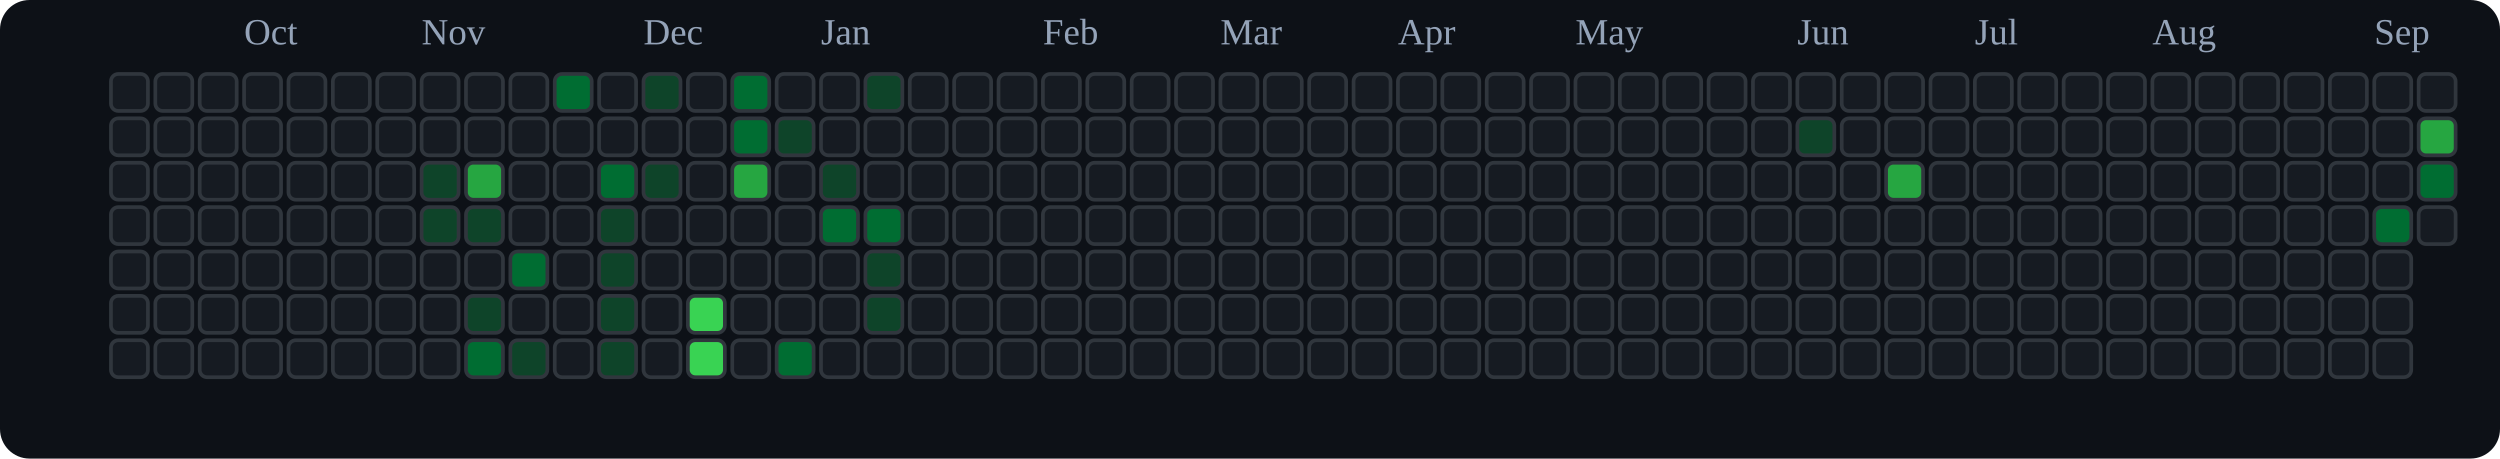
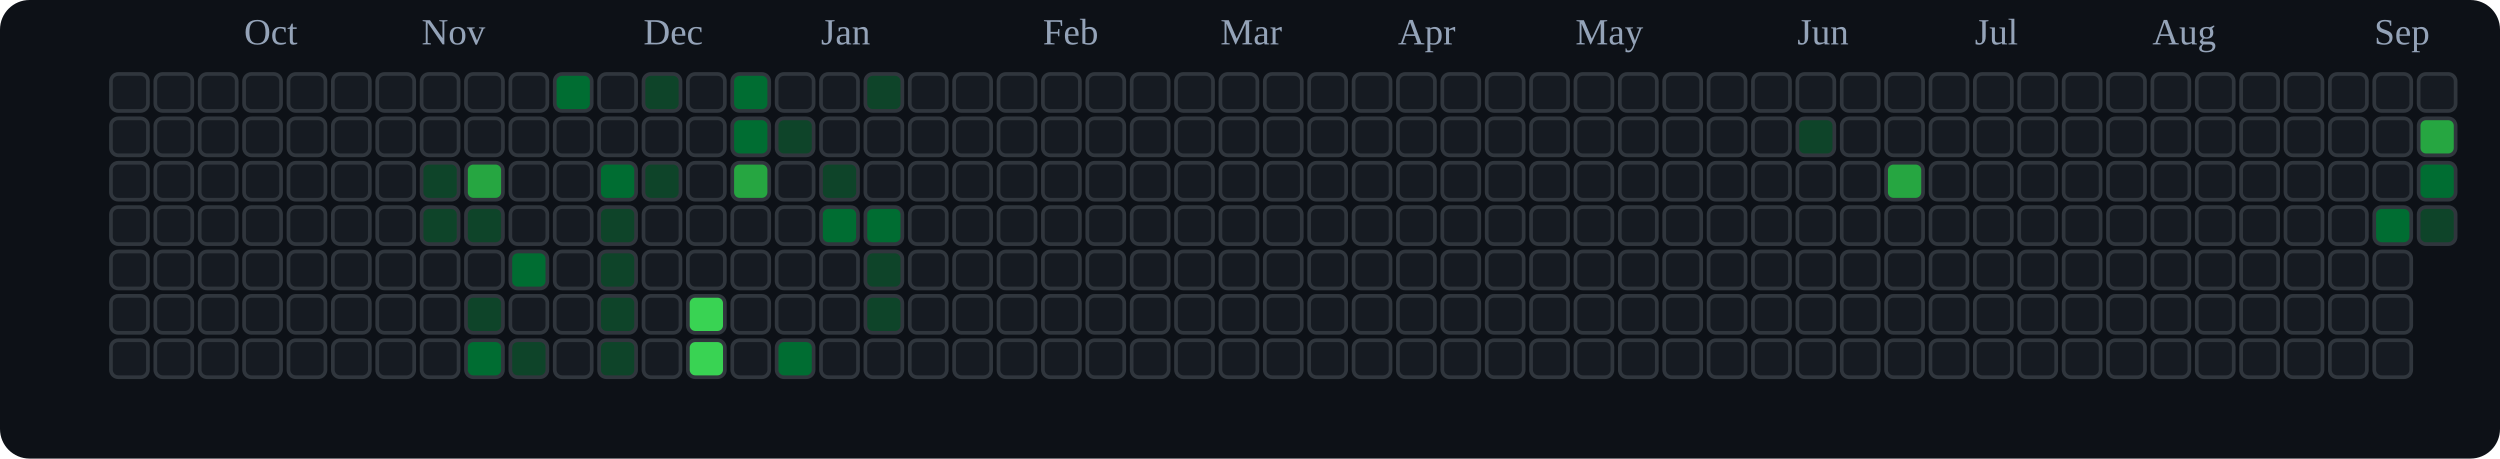
<svg xmlns="http://www.w3.org/2000/svg" viewBox="0 0 676 124" role="img" aria-label="tranhohoangvu Contributions (Dark)">
  <rect x="0" y="0" width="676" height="124" fill="#0d1117" rx="8" ry="8" />
  <text x="66" y="12" font-size="10" fill="#94a3b8">Oct</text>
  <text x="114" y="12" font-size="10" fill="#94a3b8">Nov</text>
  <text x="174" y="12" font-size="10" fill="#94a3b8">Dec</text>
  <text x="222" y="12" font-size="10" fill="#94a3b8">Jan</text>
  <text x="282" y="12" font-size="10" fill="#94a3b8">Feb</text>
  <text x="330" y="12" font-size="10" fill="#94a3b8">Mar</text>
  <text x="378" y="12" font-size="10" fill="#94a3b8">Apr</text>
  <text x="426" y="12" font-size="10" fill="#94a3b8">May</text>
  <text x="486" y="12" font-size="10" fill="#94a3b8">Jun</text>
  <text x="534" y="12" font-size="10" fill="#94a3b8">Jul</text>
  <text x="582" y="12" font-size="10" fill="#94a3b8">Aug</text>
  <text x="642" y="12" font-size="10" fill="#94a3b8">Sep</text>
  <rect x="30" y="20" width="10" height="10" rx="2" ry="2" fill="#161b22" stroke="#30363d" stroke-width="1" />
  <rect x="30" y="32" width="10" height="10" rx="2" ry="2" fill="#161b22" stroke="#30363d" stroke-width="1" />
  <rect x="30" y="44" width="10" height="10" rx="2" ry="2" fill="#161b22" stroke="#30363d" stroke-width="1" />
  <rect x="30" y="56" width="10" height="10" rx="2" ry="2" fill="#161b22" stroke="#30363d" stroke-width="1" />
  <rect x="30" y="68" width="10" height="10" rx="2" ry="2" fill="#161b22" stroke="#30363d" stroke-width="1" />
  <rect x="30" y="80" width="10" height="10" rx="2" ry="2" fill="#161b22" stroke="#30363d" stroke-width="1" />
  <rect x="30" y="92" width="10" height="10" rx="2" ry="2" fill="#161b22" stroke="#30363d" stroke-width="1" />
  <rect x="42" y="20" width="10" height="10" rx="2" ry="2" fill="#161b22" stroke="#30363d" stroke-width="1" />
  <rect x="42" y="32" width="10" height="10" rx="2" ry="2" fill="#161b22" stroke="#30363d" stroke-width="1" />
  <rect x="42" y="44" width="10" height="10" rx="2" ry="2" fill="#161b22" stroke="#30363d" stroke-width="1" />
  <rect x="42" y="56" width="10" height="10" rx="2" ry="2" fill="#161b22" stroke="#30363d" stroke-width="1" />
  <rect x="42" y="68" width="10" height="10" rx="2" ry="2" fill="#161b22" stroke="#30363d" stroke-width="1" />
  <rect x="42" y="80" width="10" height="10" rx="2" ry="2" fill="#161b22" stroke="#30363d" stroke-width="1" />
  <rect x="42" y="92" width="10" height="10" rx="2" ry="2" fill="#161b22" stroke="#30363d" stroke-width="1" />
  <rect x="54" y="20" width="10" height="10" rx="2" ry="2" fill="#161b22" stroke="#30363d" stroke-width="1" />
  <rect x="54" y="32" width="10" height="10" rx="2" ry="2" fill="#161b22" stroke="#30363d" stroke-width="1" />
  <rect x="54" y="44" width="10" height="10" rx="2" ry="2" fill="#161b22" stroke="#30363d" stroke-width="1" />
  <rect x="54" y="56" width="10" height="10" rx="2" ry="2" fill="#161b22" stroke="#30363d" stroke-width="1" />
  <rect x="54" y="68" width="10" height="10" rx="2" ry="2" fill="#161b22" stroke="#30363d" stroke-width="1" />
  <rect x="54" y="80" width="10" height="10" rx="2" ry="2" fill="#161b22" stroke="#30363d" stroke-width="1" />
  <rect x="54" y="92" width="10" height="10" rx="2" ry="2" fill="#161b22" stroke="#30363d" stroke-width="1" />
  <rect x="66" y="20" width="10" height="10" rx="2" ry="2" fill="#161b22" stroke="#30363d" stroke-width="1" />
  <rect x="66" y="32" width="10" height="10" rx="2" ry="2" fill="#161b22" stroke="#30363d" stroke-width="1" />
  <rect x="66" y="44" width="10" height="10" rx="2" ry="2" fill="#161b22" stroke="#30363d" stroke-width="1" />
  <rect x="66" y="56" width="10" height="10" rx="2" ry="2" fill="#161b22" stroke="#30363d" stroke-width="1" />
  <rect x="66" y="68" width="10" height="10" rx="2" ry="2" fill="#161b22" stroke="#30363d" stroke-width="1" />
  <rect x="66" y="80" width="10" height="10" rx="2" ry="2" fill="#161b22" stroke="#30363d" stroke-width="1" />
  <rect x="66" y="92" width="10" height="10" rx="2" ry="2" fill="#161b22" stroke="#30363d" stroke-width="1" />
  <rect x="78" y="20" width="10" height="10" rx="2" ry="2" fill="#161b22" stroke="#30363d" stroke-width="1" />
  <rect x="78" y="32" width="10" height="10" rx="2" ry="2" fill="#161b22" stroke="#30363d" stroke-width="1" />
  <rect x="78" y="44" width="10" height="10" rx="2" ry="2" fill="#161b22" stroke="#30363d" stroke-width="1" />
  <rect x="78" y="56" width="10" height="10" rx="2" ry="2" fill="#161b22" stroke="#30363d" stroke-width="1" />
  <rect x="78" y="68" width="10" height="10" rx="2" ry="2" fill="#161b22" stroke="#30363d" stroke-width="1" />
  <rect x="78" y="80" width="10" height="10" rx="2" ry="2" fill="#161b22" stroke="#30363d" stroke-width="1" />
  <rect x="78" y="92" width="10" height="10" rx="2" ry="2" fill="#161b22" stroke="#30363d" stroke-width="1" />
  <rect x="90" y="20" width="10" height="10" rx="2" ry="2" fill="#161b22" stroke="#30363d" stroke-width="1" />
  <rect x="90" y="32" width="10" height="10" rx="2" ry="2" fill="#161b22" stroke="#30363d" stroke-width="1" />
  <rect x="90" y="44" width="10" height="10" rx="2" ry="2" fill="#161b22" stroke="#30363d" stroke-width="1" />
  <rect x="90" y="56" width="10" height="10" rx="2" ry="2" fill="#161b22" stroke="#30363d" stroke-width="1" />
  <rect x="90" y="68" width="10" height="10" rx="2" ry="2" fill="#161b22" stroke="#30363d" stroke-width="1" />
  <rect x="90" y="80" width="10" height="10" rx="2" ry="2" fill="#161b22" stroke="#30363d" stroke-width="1" />
  <rect x="90" y="92" width="10" height="10" rx="2" ry="2" fill="#161b22" stroke="#30363d" stroke-width="1" />
  <rect x="102" y="20" width="10" height="10" rx="2" ry="2" fill="#161b22" stroke="#30363d" stroke-width="1" />
  <rect x="102" y="32" width="10" height="10" rx="2" ry="2" fill="#161b22" stroke="#30363d" stroke-width="1" />
  <rect x="102" y="44" width="10" height="10" rx="2" ry="2" fill="#161b22" stroke="#30363d" stroke-width="1" />
  <rect x="102" y="56" width="10" height="10" rx="2" ry="2" fill="#161b22" stroke="#30363d" stroke-width="1" />
  <rect x="102" y="68" width="10" height="10" rx="2" ry="2" fill="#161b22" stroke="#30363d" stroke-width="1" />
  <rect x="102" y="80" width="10" height="10" rx="2" ry="2" fill="#161b22" stroke="#30363d" stroke-width="1" />
  <rect x="102" y="92" width="10" height="10" rx="2" ry="2" fill="#161b22" stroke="#30363d" stroke-width="1" />
  <rect x="114" y="20" width="10" height="10" rx="2" ry="2" fill="#161b22" stroke="#30363d" stroke-width="1" />
  <rect x="114" y="32" width="10" height="10" rx="2" ry="2" fill="#161b22" stroke="#30363d" stroke-width="1" />
  <rect x="114" y="44" width="10" height="10" rx="2" ry="2" fill="#0e4429" stroke="#30363d" stroke-width="1" />
  <rect x="114" y="56" width="10" height="10" rx="2" ry="2" fill="#0e4429" stroke="#30363d" stroke-width="1" />
  <rect x="114" y="68" width="10" height="10" rx="2" ry="2" fill="#161b22" stroke="#30363d" stroke-width="1" />
  <rect x="114" y="80" width="10" height="10" rx="2" ry="2" fill="#161b22" stroke="#30363d" stroke-width="1" />
  <rect x="114" y="92" width="10" height="10" rx="2" ry="2" fill="#161b22" stroke="#30363d" stroke-width="1" />
  <rect x="126" y="20" width="10" height="10" rx="2" ry="2" fill="#161b22" stroke="#30363d" stroke-width="1" />
  <rect x="126" y="32" width="10" height="10" rx="2" ry="2" fill="#161b22" stroke="#30363d" stroke-width="1" />
  <rect x="126" y="44" width="10" height="10" rx="2" ry="2" fill="#26a641" stroke="#30363d" stroke-width="1" />
  <rect x="126" y="56" width="10" height="10" rx="2" ry="2" fill="#0e4429" stroke="#30363d" stroke-width="1" />
  <rect x="126" y="68" width="10" height="10" rx="2" ry="2" fill="#161b22" stroke="#30363d" stroke-width="1" />
  <rect x="126" y="80" width="10" height="10" rx="2" ry="2" fill="#0e4429" stroke="#30363d" stroke-width="1" />
  <rect x="126" y="92" width="10" height="10" rx="2" ry="2" fill="#006d32" stroke="#30363d" stroke-width="1" />
  <rect x="138" y="20" width="10" height="10" rx="2" ry="2" fill="#161b22" stroke="#30363d" stroke-width="1" />
  <rect x="138" y="32" width="10" height="10" rx="2" ry="2" fill="#161b22" stroke="#30363d" stroke-width="1" />
  <rect x="138" y="44" width="10" height="10" rx="2" ry="2" fill="#161b22" stroke="#30363d" stroke-width="1" />
  <rect x="138" y="56" width="10" height="10" rx="2" ry="2" fill="#161b22" stroke="#30363d" stroke-width="1" />
  <rect x="138" y="68" width="10" height="10" rx="2" ry="2" fill="#006d32" stroke="#30363d" stroke-width="1" />
  <rect x="138" y="80" width="10" height="10" rx="2" ry="2" fill="#161b22" stroke="#30363d" stroke-width="1" />
  <rect x="138" y="92" width="10" height="10" rx="2" ry="2" fill="#0e4429" stroke="#30363d" stroke-width="1" />
  <rect x="150" y="20" width="10" height="10" rx="2" ry="2" fill="#006d32" stroke="#30363d" stroke-width="1" />
  <rect x="150" y="32" width="10" height="10" rx="2" ry="2" fill="#161b22" stroke="#30363d" stroke-width="1" />
  <rect x="150" y="44" width="10" height="10" rx="2" ry="2" fill="#161b22" stroke="#30363d" stroke-width="1" />
  <rect x="150" y="56" width="10" height="10" rx="2" ry="2" fill="#161b22" stroke="#30363d" stroke-width="1" />
  <rect x="150" y="68" width="10" height="10" rx="2" ry="2" fill="#161b22" stroke="#30363d" stroke-width="1" />
  <rect x="150" y="80" width="10" height="10" rx="2" ry="2" fill="#161b22" stroke="#30363d" stroke-width="1" />
  <rect x="150" y="92" width="10" height="10" rx="2" ry="2" fill="#161b22" stroke="#30363d" stroke-width="1" />
  <rect x="162" y="20" width="10" height="10" rx="2" ry="2" fill="#161b22" stroke="#30363d" stroke-width="1" />
  <rect x="162" y="32" width="10" height="10" rx="2" ry="2" fill="#161b22" stroke="#30363d" stroke-width="1" />
  <rect x="162" y="44" width="10" height="10" rx="2" ry="2" fill="#006d32" stroke="#30363d" stroke-width="1" />
  <rect x="162" y="56" width="10" height="10" rx="2" ry="2" fill="#0e4429" stroke="#30363d" stroke-width="1" />
  <rect x="162" y="68" width="10" height="10" rx="2" ry="2" fill="#0e4429" stroke="#30363d" stroke-width="1" />
  <rect x="162" y="80" width="10" height="10" rx="2" ry="2" fill="#0e4429" stroke="#30363d" stroke-width="1" />
  <rect x="162" y="92" width="10" height="10" rx="2" ry="2" fill="#0e4429" stroke="#30363d" stroke-width="1" />
  <rect x="174" y="20" width="10" height="10" rx="2" ry="2" fill="#0e4429" stroke="#30363d" stroke-width="1" />
  <rect x="174" y="32" width="10" height="10" rx="2" ry="2" fill="#161b22" stroke="#30363d" stroke-width="1" />
  <rect x="174" y="44" width="10" height="10" rx="2" ry="2" fill="#0e4429" stroke="#30363d" stroke-width="1" />
  <rect x="174" y="56" width="10" height="10" rx="2" ry="2" fill="#161b22" stroke="#30363d" stroke-width="1" />
  <rect x="174" y="68" width="10" height="10" rx="2" ry="2" fill="#161b22" stroke="#30363d" stroke-width="1" />
  <rect x="174" y="80" width="10" height="10" rx="2" ry="2" fill="#161b22" stroke="#30363d" stroke-width="1" />
  <rect x="174" y="92" width="10" height="10" rx="2" ry="2" fill="#161b22" stroke="#30363d" stroke-width="1" />
  <rect x="186" y="20" width="10" height="10" rx="2" ry="2" fill="#161b22" stroke="#30363d" stroke-width="1" />
  <rect x="186" y="32" width="10" height="10" rx="2" ry="2" fill="#161b22" stroke="#30363d" stroke-width="1" />
  <rect x="186" y="44" width="10" height="10" rx="2" ry="2" fill="#161b22" stroke="#30363d" stroke-width="1" />
  <rect x="186" y="56" width="10" height="10" rx="2" ry="2" fill="#161b22" stroke="#30363d" stroke-width="1" />
  <rect x="186" y="68" width="10" height="10" rx="2" ry="2" fill="#161b22" stroke="#30363d" stroke-width="1" />
  <rect x="186" y="80" width="10" height="10" rx="2" ry="2" fill="#39d353" stroke="#30363d" stroke-width="1" />
  <rect x="186" y="92" width="10" height="10" rx="2" ry="2" fill="#39d353" stroke="#30363d" stroke-width="1" />
  <rect x="198" y="20" width="10" height="10" rx="2" ry="2" fill="#006d32" stroke="#30363d" stroke-width="1" />
  <rect x="198" y="32" width="10" height="10" rx="2" ry="2" fill="#006d32" stroke="#30363d" stroke-width="1" />
  <rect x="198" y="44" width="10" height="10" rx="2" ry="2" fill="#26a641" stroke="#30363d" stroke-width="1" />
  <rect x="198" y="56" width="10" height="10" rx="2" ry="2" fill="#161b22" stroke="#30363d" stroke-width="1" />
  <rect x="198" y="68" width="10" height="10" rx="2" ry="2" fill="#161b22" stroke="#30363d" stroke-width="1" />
  <rect x="198" y="80" width="10" height="10" rx="2" ry="2" fill="#161b22" stroke="#30363d" stroke-width="1" />
  <rect x="198" y="92" width="10" height="10" rx="2" ry="2" fill="#161b22" stroke="#30363d" stroke-width="1" />
  <rect x="210" y="20" width="10" height="10" rx="2" ry="2" fill="#161b22" stroke="#30363d" stroke-width="1" />
  <rect x="210" y="32" width="10" height="10" rx="2" ry="2" fill="#0e4429" stroke="#30363d" stroke-width="1" />
  <rect x="210" y="44" width="10" height="10" rx="2" ry="2" fill="#161b22" stroke="#30363d" stroke-width="1" />
  <rect x="210" y="56" width="10" height="10" rx="2" ry="2" fill="#161b22" stroke="#30363d" stroke-width="1" />
  <rect x="210" y="68" width="10" height="10" rx="2" ry="2" fill="#161b22" stroke="#30363d" stroke-width="1" />
  <rect x="210" y="80" width="10" height="10" rx="2" ry="2" fill="#161b22" stroke="#30363d" stroke-width="1" />
  <rect x="210" y="92" width="10" height="10" rx="2" ry="2" fill="#006d32" stroke="#30363d" stroke-width="1" />
  <rect x="222" y="20" width="10" height="10" rx="2" ry="2" fill="#161b22" stroke="#30363d" stroke-width="1" />
  <rect x="222" y="32" width="10" height="10" rx="2" ry="2" fill="#161b22" stroke="#30363d" stroke-width="1" />
  <rect x="222" y="44" width="10" height="10" rx="2" ry="2" fill="#0e4429" stroke="#30363d" stroke-width="1" />
  <rect x="222" y="56" width="10" height="10" rx="2" ry="2" fill="#006d32" stroke="#30363d" stroke-width="1" />
  <rect x="222" y="68" width="10" height="10" rx="2" ry="2" fill="#161b22" stroke="#30363d" stroke-width="1" />
  <rect x="222" y="80" width="10" height="10" rx="2" ry="2" fill="#161b22" stroke="#30363d" stroke-width="1" />
  <rect x="222" y="92" width="10" height="10" rx="2" ry="2" fill="#161b22" stroke="#30363d" stroke-width="1" />
  <rect x="234" y="20" width="10" height="10" rx="2" ry="2" fill="#0e4429" stroke="#30363d" stroke-width="1" />
  <rect x="234" y="32" width="10" height="10" rx="2" ry="2" fill="#161b22" stroke="#30363d" stroke-width="1" />
  <rect x="234" y="44" width="10" height="10" rx="2" ry="2" fill="#161b22" stroke="#30363d" stroke-width="1" />
  <rect x="234" y="56" width="10" height="10" rx="2" ry="2" fill="#006d32" stroke="#30363d" stroke-width="1" />
  <rect x="234" y="68" width="10" height="10" rx="2" ry="2" fill="#0e4429" stroke="#30363d" stroke-width="1" />
  <rect x="234" y="80" width="10" height="10" rx="2" ry="2" fill="#0e4429" stroke="#30363d" stroke-width="1" />
  <rect x="234" y="92" width="10" height="10" rx="2" ry="2" fill="#161b22" stroke="#30363d" stroke-width="1" />
  <rect x="246" y="20" width="10" height="10" rx="2" ry="2" fill="#161b22" stroke="#30363d" stroke-width="1" />
  <rect x="246" y="32" width="10" height="10" rx="2" ry="2" fill="#161b22" stroke="#30363d" stroke-width="1" />
  <rect x="246" y="44" width="10" height="10" rx="2" ry="2" fill="#161b22" stroke="#30363d" stroke-width="1" />
  <rect x="246" y="56" width="10" height="10" rx="2" ry="2" fill="#161b22" stroke="#30363d" stroke-width="1" />
  <rect x="246" y="68" width="10" height="10" rx="2" ry="2" fill="#161b22" stroke="#30363d" stroke-width="1" />
  <rect x="246" y="80" width="10" height="10" rx="2" ry="2" fill="#161b22" stroke="#30363d" stroke-width="1" />
  <rect x="246" y="92" width="10" height="10" rx="2" ry="2" fill="#161b22" stroke="#30363d" stroke-width="1" />
  <rect x="258" y="20" width="10" height="10" rx="2" ry="2" fill="#161b22" stroke="#30363d" stroke-width="1" />
  <rect x="258" y="32" width="10" height="10" rx="2" ry="2" fill="#161b22" stroke="#30363d" stroke-width="1" />
  <rect x="258" y="44" width="10" height="10" rx="2" ry="2" fill="#161b22" stroke="#30363d" stroke-width="1" />
  <rect x="258" y="56" width="10" height="10" rx="2" ry="2" fill="#161b22" stroke="#30363d" stroke-width="1" />
  <rect x="258" y="68" width="10" height="10" rx="2" ry="2" fill="#161b22" stroke="#30363d" stroke-width="1" />
  <rect x="258" y="80" width="10" height="10" rx="2" ry="2" fill="#161b22" stroke="#30363d" stroke-width="1" />
  <rect x="258" y="92" width="10" height="10" rx="2" ry="2" fill="#161b22" stroke="#30363d" stroke-width="1" />
  <rect x="270" y="20" width="10" height="10" rx="2" ry="2" fill="#161b22" stroke="#30363d" stroke-width="1" />
  <rect x="270" y="32" width="10" height="10" rx="2" ry="2" fill="#161b22" stroke="#30363d" stroke-width="1" />
  <rect x="270" y="44" width="10" height="10" rx="2" ry="2" fill="#161b22" stroke="#30363d" stroke-width="1" />
  <rect x="270" y="56" width="10" height="10" rx="2" ry="2" fill="#161b22" stroke="#30363d" stroke-width="1" />
  <rect x="270" y="68" width="10" height="10" rx="2" ry="2" fill="#161b22" stroke="#30363d" stroke-width="1" />
  <rect x="270" y="80" width="10" height="10" rx="2" ry="2" fill="#161b22" stroke="#30363d" stroke-width="1" />
  <rect x="270" y="92" width="10" height="10" rx="2" ry="2" fill="#161b22" stroke="#30363d" stroke-width="1" />
  <rect x="282" y="20" width="10" height="10" rx="2" ry="2" fill="#161b22" stroke="#30363d" stroke-width="1" />
  <rect x="282" y="32" width="10" height="10" rx="2" ry="2" fill="#161b22" stroke="#30363d" stroke-width="1" />
  <rect x="282" y="44" width="10" height="10" rx="2" ry="2" fill="#161b22" stroke="#30363d" stroke-width="1" />
  <rect x="282" y="56" width="10" height="10" rx="2" ry="2" fill="#161b22" stroke="#30363d" stroke-width="1" />
  <rect x="282" y="68" width="10" height="10" rx="2" ry="2" fill="#161b22" stroke="#30363d" stroke-width="1" />
  <rect x="282" y="80" width="10" height="10" rx="2" ry="2" fill="#161b22" stroke="#30363d" stroke-width="1" />
  <rect x="282" y="92" width="10" height="10" rx="2" ry="2" fill="#161b22" stroke="#30363d" stroke-width="1" />
  <rect x="294" y="20" width="10" height="10" rx="2" ry="2" fill="#161b22" stroke="#30363d" stroke-width="1" />
  <rect x="294" y="32" width="10" height="10" rx="2" ry="2" fill="#161b22" stroke="#30363d" stroke-width="1" />
  <rect x="294" y="44" width="10" height="10" rx="2" ry="2" fill="#161b22" stroke="#30363d" stroke-width="1" />
  <rect x="294" y="56" width="10" height="10" rx="2" ry="2" fill="#161b22" stroke="#30363d" stroke-width="1" />
  <rect x="294" y="68" width="10" height="10" rx="2" ry="2" fill="#161b22" stroke="#30363d" stroke-width="1" />
  <rect x="294" y="80" width="10" height="10" rx="2" ry="2" fill="#161b22" stroke="#30363d" stroke-width="1" />
  <rect x="294" y="92" width="10" height="10" rx="2" ry="2" fill="#161b22" stroke="#30363d" stroke-width="1" />
  <rect x="306" y="20" width="10" height="10" rx="2" ry="2" fill="#161b22" stroke="#30363d" stroke-width="1" />
  <rect x="306" y="32" width="10" height="10" rx="2" ry="2" fill="#161b22" stroke="#30363d" stroke-width="1" />
  <rect x="306" y="44" width="10" height="10" rx="2" ry="2" fill="#161b22" stroke="#30363d" stroke-width="1" />
  <rect x="306" y="56" width="10" height="10" rx="2" ry="2" fill="#161b22" stroke="#30363d" stroke-width="1" />
  <rect x="306" y="68" width="10" height="10" rx="2" ry="2" fill="#161b22" stroke="#30363d" stroke-width="1" />
  <rect x="306" y="80" width="10" height="10" rx="2" ry="2" fill="#161b22" stroke="#30363d" stroke-width="1" />
  <rect x="306" y="92" width="10" height="10" rx="2" ry="2" fill="#161b22" stroke="#30363d" stroke-width="1" />
  <rect x="318" y="20" width="10" height="10" rx="2" ry="2" fill="#161b22" stroke="#30363d" stroke-width="1" />
  <rect x="318" y="32" width="10" height="10" rx="2" ry="2" fill="#161b22" stroke="#30363d" stroke-width="1" />
  <rect x="318" y="44" width="10" height="10" rx="2" ry="2" fill="#161b22" stroke="#30363d" stroke-width="1" />
  <rect x="318" y="56" width="10" height="10" rx="2" ry="2" fill="#161b22" stroke="#30363d" stroke-width="1" />
  <rect x="318" y="68" width="10" height="10" rx="2" ry="2" fill="#161b22" stroke="#30363d" stroke-width="1" />
  <rect x="318" y="80" width="10" height="10" rx="2" ry="2" fill="#161b22" stroke="#30363d" stroke-width="1" />
  <rect x="318" y="92" width="10" height="10" rx="2" ry="2" fill="#161b22" stroke="#30363d" stroke-width="1" />
  <rect x="330" y="20" width="10" height="10" rx="2" ry="2" fill="#161b22" stroke="#30363d" stroke-width="1" />
  <rect x="330" y="32" width="10" height="10" rx="2" ry="2" fill="#161b22" stroke="#30363d" stroke-width="1" />
  <rect x="330" y="44" width="10" height="10" rx="2" ry="2" fill="#161b22" stroke="#30363d" stroke-width="1" />
  <rect x="330" y="56" width="10" height="10" rx="2" ry="2" fill="#161b22" stroke="#30363d" stroke-width="1" />
  <rect x="330" y="68" width="10" height="10" rx="2" ry="2" fill="#161b22" stroke="#30363d" stroke-width="1" />
  <rect x="330" y="80" width="10" height="10" rx="2" ry="2" fill="#161b22" stroke="#30363d" stroke-width="1" />
  <rect x="330" y="92" width="10" height="10" rx="2" ry="2" fill="#161b22" stroke="#30363d" stroke-width="1" />
  <rect x="342" y="20" width="10" height="10" rx="2" ry="2" fill="#161b22" stroke="#30363d" stroke-width="1" />
  <rect x="342" y="32" width="10" height="10" rx="2" ry="2" fill="#161b22" stroke="#30363d" stroke-width="1" />
  <rect x="342" y="44" width="10" height="10" rx="2" ry="2" fill="#161b22" stroke="#30363d" stroke-width="1" />
  <rect x="342" y="56" width="10" height="10" rx="2" ry="2" fill="#161b22" stroke="#30363d" stroke-width="1" />
  <rect x="342" y="68" width="10" height="10" rx="2" ry="2" fill="#161b22" stroke="#30363d" stroke-width="1" />
  <rect x="342" y="80" width="10" height="10" rx="2" ry="2" fill="#161b22" stroke="#30363d" stroke-width="1" />
  <rect x="342" y="92" width="10" height="10" rx="2" ry="2" fill="#161b22" stroke="#30363d" stroke-width="1" />
  <rect x="354" y="20" width="10" height="10" rx="2" ry="2" fill="#161b22" stroke="#30363d" stroke-width="1" />
  <rect x="354" y="32" width="10" height="10" rx="2" ry="2" fill="#161b22" stroke="#30363d" stroke-width="1" />
  <rect x="354" y="44" width="10" height="10" rx="2" ry="2" fill="#161b22" stroke="#30363d" stroke-width="1" />
  <rect x="354" y="56" width="10" height="10" rx="2" ry="2" fill="#161b22" stroke="#30363d" stroke-width="1" />
  <rect x="354" y="68" width="10" height="10" rx="2" ry="2" fill="#161b22" stroke="#30363d" stroke-width="1" />
  <rect x="354" y="80" width="10" height="10" rx="2" ry="2" fill="#161b22" stroke="#30363d" stroke-width="1" />
  <rect x="354" y="92" width="10" height="10" rx="2" ry="2" fill="#161b22" stroke="#30363d" stroke-width="1" />
  <rect x="366" y="20" width="10" height="10" rx="2" ry="2" fill="#161b22" stroke="#30363d" stroke-width="1" />
  <rect x="366" y="32" width="10" height="10" rx="2" ry="2" fill="#161b22" stroke="#30363d" stroke-width="1" />
  <rect x="366" y="44" width="10" height="10" rx="2" ry="2" fill="#161b22" stroke="#30363d" stroke-width="1" />
  <rect x="366" y="56" width="10" height="10" rx="2" ry="2" fill="#161b22" stroke="#30363d" stroke-width="1" />
  <rect x="366" y="68" width="10" height="10" rx="2" ry="2" fill="#161b22" stroke="#30363d" stroke-width="1" />
  <rect x="366" y="80" width="10" height="10" rx="2" ry="2" fill="#161b22" stroke="#30363d" stroke-width="1" />
  <rect x="366" y="92" width="10" height="10" rx="2" ry="2" fill="#161b22" stroke="#30363d" stroke-width="1" />
  <rect x="378" y="20" width="10" height="10" rx="2" ry="2" fill="#161b22" stroke="#30363d" stroke-width="1" />
  <rect x="378" y="32" width="10" height="10" rx="2" ry="2" fill="#161b22" stroke="#30363d" stroke-width="1" />
  <rect x="378" y="44" width="10" height="10" rx="2" ry="2" fill="#161b22" stroke="#30363d" stroke-width="1" />
  <rect x="378" y="56" width="10" height="10" rx="2" ry="2" fill="#161b22" stroke="#30363d" stroke-width="1" />
  <rect x="378" y="68" width="10" height="10" rx="2" ry="2" fill="#161b22" stroke="#30363d" stroke-width="1" />
  <rect x="378" y="80" width="10" height="10" rx="2" ry="2" fill="#161b22" stroke="#30363d" stroke-width="1" />
  <rect x="378" y="92" width="10" height="10" rx="2" ry="2" fill="#161b22" stroke="#30363d" stroke-width="1" />
  <rect x="390" y="20" width="10" height="10" rx="2" ry="2" fill="#161b22" stroke="#30363d" stroke-width="1" />
  <rect x="390" y="32" width="10" height="10" rx="2" ry="2" fill="#161b22" stroke="#30363d" stroke-width="1" />
  <rect x="390" y="44" width="10" height="10" rx="2" ry="2" fill="#161b22" stroke="#30363d" stroke-width="1" />
  <rect x="390" y="56" width="10" height="10" rx="2" ry="2" fill="#161b22" stroke="#30363d" stroke-width="1" />
  <rect x="390" y="68" width="10" height="10" rx="2" ry="2" fill="#161b22" stroke="#30363d" stroke-width="1" />
  <rect x="390" y="80" width="10" height="10" rx="2" ry="2" fill="#161b22" stroke="#30363d" stroke-width="1" />
  <rect x="390" y="92" width="10" height="10" rx="2" ry="2" fill="#161b22" stroke="#30363d" stroke-width="1" />
  <rect x="402" y="20" width="10" height="10" rx="2" ry="2" fill="#161b22" stroke="#30363d" stroke-width="1" />
  <rect x="402" y="32" width="10" height="10" rx="2" ry="2" fill="#161b22" stroke="#30363d" stroke-width="1" />
  <rect x="402" y="44" width="10" height="10" rx="2" ry="2" fill="#161b22" stroke="#30363d" stroke-width="1" />
  <rect x="402" y="56" width="10" height="10" rx="2" ry="2" fill="#161b22" stroke="#30363d" stroke-width="1" />
  <rect x="402" y="68" width="10" height="10" rx="2" ry="2" fill="#161b22" stroke="#30363d" stroke-width="1" />
  <rect x="402" y="80" width="10" height="10" rx="2" ry="2" fill="#161b22" stroke="#30363d" stroke-width="1" />
  <rect x="402" y="92" width="10" height="10" rx="2" ry="2" fill="#161b22" stroke="#30363d" stroke-width="1" />
  <rect x="414" y="20" width="10" height="10" rx="2" ry="2" fill="#161b22" stroke="#30363d" stroke-width="1" />
  <rect x="414" y="32" width="10" height="10" rx="2" ry="2" fill="#161b22" stroke="#30363d" stroke-width="1" />
  <rect x="414" y="44" width="10" height="10" rx="2" ry="2" fill="#161b22" stroke="#30363d" stroke-width="1" />
  <rect x="414" y="56" width="10" height="10" rx="2" ry="2" fill="#161b22" stroke="#30363d" stroke-width="1" />
  <rect x="414" y="68" width="10" height="10" rx="2" ry="2" fill="#161b22" stroke="#30363d" stroke-width="1" />
  <rect x="414" y="80" width="10" height="10" rx="2" ry="2" fill="#161b22" stroke="#30363d" stroke-width="1" />
  <rect x="414" y="92" width="10" height="10" rx="2" ry="2" fill="#161b22" stroke="#30363d" stroke-width="1" />
  <rect x="426" y="20" width="10" height="10" rx="2" ry="2" fill="#161b22" stroke="#30363d" stroke-width="1" />
  <rect x="426" y="32" width="10" height="10" rx="2" ry="2" fill="#161b22" stroke="#30363d" stroke-width="1" />
  <rect x="426" y="44" width="10" height="10" rx="2" ry="2" fill="#161b22" stroke="#30363d" stroke-width="1" />
  <rect x="426" y="56" width="10" height="10" rx="2" ry="2" fill="#161b22" stroke="#30363d" stroke-width="1" />
  <rect x="426" y="68" width="10" height="10" rx="2" ry="2" fill="#161b22" stroke="#30363d" stroke-width="1" />
  <rect x="426" y="80" width="10" height="10" rx="2" ry="2" fill="#161b22" stroke="#30363d" stroke-width="1" />
  <rect x="426" y="92" width="10" height="10" rx="2" ry="2" fill="#161b22" stroke="#30363d" stroke-width="1" />
  <rect x="438" y="20" width="10" height="10" rx="2" ry="2" fill="#161b22" stroke="#30363d" stroke-width="1" />
  <rect x="438" y="32" width="10" height="10" rx="2" ry="2" fill="#161b22" stroke="#30363d" stroke-width="1" />
  <rect x="438" y="44" width="10" height="10" rx="2" ry="2" fill="#161b22" stroke="#30363d" stroke-width="1" />
  <rect x="438" y="56" width="10" height="10" rx="2" ry="2" fill="#161b22" stroke="#30363d" stroke-width="1" />
  <rect x="438" y="68" width="10" height="10" rx="2" ry="2" fill="#161b22" stroke="#30363d" stroke-width="1" />
  <rect x="438" y="80" width="10" height="10" rx="2" ry="2" fill="#161b22" stroke="#30363d" stroke-width="1" />
  <rect x="438" y="92" width="10" height="10" rx="2" ry="2" fill="#161b22" stroke="#30363d" stroke-width="1" />
  <rect x="450" y="20" width="10" height="10" rx="2" ry="2" fill="#161b22" stroke="#30363d" stroke-width="1" />
  <rect x="450" y="32" width="10" height="10" rx="2" ry="2" fill="#161b22" stroke="#30363d" stroke-width="1" />
  <rect x="450" y="44" width="10" height="10" rx="2" ry="2" fill="#161b22" stroke="#30363d" stroke-width="1" />
  <rect x="450" y="56" width="10" height="10" rx="2" ry="2" fill="#161b22" stroke="#30363d" stroke-width="1" />
  <rect x="450" y="68" width="10" height="10" rx="2" ry="2" fill="#161b22" stroke="#30363d" stroke-width="1" />
  <rect x="450" y="80" width="10" height="10" rx="2" ry="2" fill="#161b22" stroke="#30363d" stroke-width="1" />
  <rect x="450" y="92" width="10" height="10" rx="2" ry="2" fill="#161b22" stroke="#30363d" stroke-width="1" />
  <rect x="462" y="20" width="10" height="10" rx="2" ry="2" fill="#161b22" stroke="#30363d" stroke-width="1" />
  <rect x="462" y="32" width="10" height="10" rx="2" ry="2" fill="#161b22" stroke="#30363d" stroke-width="1" />
  <rect x="462" y="44" width="10" height="10" rx="2" ry="2" fill="#161b22" stroke="#30363d" stroke-width="1" />
  <rect x="462" y="56" width="10" height="10" rx="2" ry="2" fill="#161b22" stroke="#30363d" stroke-width="1" />
  <rect x="462" y="68" width="10" height="10" rx="2" ry="2" fill="#161b22" stroke="#30363d" stroke-width="1" />
  <rect x="462" y="80" width="10" height="10" rx="2" ry="2" fill="#161b22" stroke="#30363d" stroke-width="1" />
  <rect x="462" y="92" width="10" height="10" rx="2" ry="2" fill="#161b22" stroke="#30363d" stroke-width="1" />
  <rect x="474" y="20" width="10" height="10" rx="2" ry="2" fill="#161b22" stroke="#30363d" stroke-width="1" />
  <rect x="474" y="32" width="10" height="10" rx="2" ry="2" fill="#161b22" stroke="#30363d" stroke-width="1" />
  <rect x="474" y="44" width="10" height="10" rx="2" ry="2" fill="#161b22" stroke="#30363d" stroke-width="1" />
  <rect x="474" y="56" width="10" height="10" rx="2" ry="2" fill="#161b22" stroke="#30363d" stroke-width="1" />
  <rect x="474" y="68" width="10" height="10" rx="2" ry="2" fill="#161b22" stroke="#30363d" stroke-width="1" />
  <rect x="474" y="80" width="10" height="10" rx="2" ry="2" fill="#161b22" stroke="#30363d" stroke-width="1" />
  <rect x="474" y="92" width="10" height="10" rx="2" ry="2" fill="#161b22" stroke="#30363d" stroke-width="1" />
  <rect x="486" y="20" width="10" height="10" rx="2" ry="2" fill="#161b22" stroke="#30363d" stroke-width="1" />
  <rect x="486" y="32" width="10" height="10" rx="2" ry="2" fill="#0e4429" stroke="#30363d" stroke-width="1" />
  <rect x="486" y="44" width="10" height="10" rx="2" ry="2" fill="#161b22" stroke="#30363d" stroke-width="1" />
  <rect x="486" y="56" width="10" height="10" rx="2" ry="2" fill="#161b22" stroke="#30363d" stroke-width="1" />
  <rect x="486" y="68" width="10" height="10" rx="2" ry="2" fill="#161b22" stroke="#30363d" stroke-width="1" />
  <rect x="486" y="80" width="10" height="10" rx="2" ry="2" fill="#161b22" stroke="#30363d" stroke-width="1" />
  <rect x="486" y="92" width="10" height="10" rx="2" ry="2" fill="#161b22" stroke="#30363d" stroke-width="1" />
  <rect x="498" y="20" width="10" height="10" rx="2" ry="2" fill="#161b22" stroke="#30363d" stroke-width="1" />
  <rect x="498" y="32" width="10" height="10" rx="2" ry="2" fill="#161b22" stroke="#30363d" stroke-width="1" />
  <rect x="498" y="44" width="10" height="10" rx="2" ry="2" fill="#161b22" stroke="#30363d" stroke-width="1" />
  <rect x="498" y="56" width="10" height="10" rx="2" ry="2" fill="#161b22" stroke="#30363d" stroke-width="1" />
  <rect x="498" y="68" width="10" height="10" rx="2" ry="2" fill="#161b22" stroke="#30363d" stroke-width="1" />
  <rect x="498" y="80" width="10" height="10" rx="2" ry="2" fill="#161b22" stroke="#30363d" stroke-width="1" />
  <rect x="498" y="92" width="10" height="10" rx="2" ry="2" fill="#161b22" stroke="#30363d" stroke-width="1" />
  <rect x="510" y="20" width="10" height="10" rx="2" ry="2" fill="#161b22" stroke="#30363d" stroke-width="1" />
  <rect x="510" y="32" width="10" height="10" rx="2" ry="2" fill="#161b22" stroke="#30363d" stroke-width="1" />
  <rect x="510" y="44" width="10" height="10" rx="2" ry="2" fill="#26a641" stroke="#30363d" stroke-width="1" />
  <rect x="510" y="56" width="10" height="10" rx="2" ry="2" fill="#161b22" stroke="#30363d" stroke-width="1" />
  <rect x="510" y="68" width="10" height="10" rx="2" ry="2" fill="#161b22" stroke="#30363d" stroke-width="1" />
  <rect x="510" y="80" width="10" height="10" rx="2" ry="2" fill="#161b22" stroke="#30363d" stroke-width="1" />
  <rect x="510" y="92" width="10" height="10" rx="2" ry="2" fill="#161b22" stroke="#30363d" stroke-width="1" />
  <rect x="522" y="20" width="10" height="10" rx="2" ry="2" fill="#161b22" stroke="#30363d" stroke-width="1" />
  <rect x="522" y="32" width="10" height="10" rx="2" ry="2" fill="#161b22" stroke="#30363d" stroke-width="1" />
  <rect x="522" y="44" width="10" height="10" rx="2" ry="2" fill="#161b22" stroke="#30363d" stroke-width="1" />
  <rect x="522" y="56" width="10" height="10" rx="2" ry="2" fill="#161b22" stroke="#30363d" stroke-width="1" />
  <rect x="522" y="68" width="10" height="10" rx="2" ry="2" fill="#161b22" stroke="#30363d" stroke-width="1" />
  <rect x="522" y="80" width="10" height="10" rx="2" ry="2" fill="#161b22" stroke="#30363d" stroke-width="1" />
  <rect x="522" y="92" width="10" height="10" rx="2" ry="2" fill="#161b22" stroke="#30363d" stroke-width="1" />
  <rect x="534" y="20" width="10" height="10" rx="2" ry="2" fill="#161b22" stroke="#30363d" stroke-width="1" />
  <rect x="534" y="32" width="10" height="10" rx="2" ry="2" fill="#161b22" stroke="#30363d" stroke-width="1" />
  <rect x="534" y="44" width="10" height="10" rx="2" ry="2" fill="#161b22" stroke="#30363d" stroke-width="1" />
  <rect x="534" y="56" width="10" height="10" rx="2" ry="2" fill="#161b22" stroke="#30363d" stroke-width="1" />
  <rect x="534" y="68" width="10" height="10" rx="2" ry="2" fill="#161b22" stroke="#30363d" stroke-width="1" />
  <rect x="534" y="80" width="10" height="10" rx="2" ry="2" fill="#161b22" stroke="#30363d" stroke-width="1" />
  <rect x="534" y="92" width="10" height="10" rx="2" ry="2" fill="#161b22" stroke="#30363d" stroke-width="1" />
  <rect x="546" y="20" width="10" height="10" rx="2" ry="2" fill="#161b22" stroke="#30363d" stroke-width="1" />
  <rect x="546" y="32" width="10" height="10" rx="2" ry="2" fill="#161b22" stroke="#30363d" stroke-width="1" />
  <rect x="546" y="44" width="10" height="10" rx="2" ry="2" fill="#161b22" stroke="#30363d" stroke-width="1" />
  <rect x="546" y="56" width="10" height="10" rx="2" ry="2" fill="#161b22" stroke="#30363d" stroke-width="1" />
  <rect x="546" y="68" width="10" height="10" rx="2" ry="2" fill="#161b22" stroke="#30363d" stroke-width="1" />
  <rect x="546" y="80" width="10" height="10" rx="2" ry="2" fill="#161b22" stroke="#30363d" stroke-width="1" />
  <rect x="546" y="92" width="10" height="10" rx="2" ry="2" fill="#161b22" stroke="#30363d" stroke-width="1" />
  <rect x="558" y="20" width="10" height="10" rx="2" ry="2" fill="#161b22" stroke="#30363d" stroke-width="1" />
  <rect x="558" y="32" width="10" height="10" rx="2" ry="2" fill="#161b22" stroke="#30363d" stroke-width="1" />
  <rect x="558" y="44" width="10" height="10" rx="2" ry="2" fill="#161b22" stroke="#30363d" stroke-width="1" />
  <rect x="558" y="56" width="10" height="10" rx="2" ry="2" fill="#161b22" stroke="#30363d" stroke-width="1" />
  <rect x="558" y="68" width="10" height="10" rx="2" ry="2" fill="#161b22" stroke="#30363d" stroke-width="1" />
  <rect x="558" y="80" width="10" height="10" rx="2" ry="2" fill="#161b22" stroke="#30363d" stroke-width="1" />
  <rect x="558" y="92" width="10" height="10" rx="2" ry="2" fill="#161b22" stroke="#30363d" stroke-width="1" />
  <rect x="570" y="20" width="10" height="10" rx="2" ry="2" fill="#161b22" stroke="#30363d" stroke-width="1" />
  <rect x="570" y="32" width="10" height="10" rx="2" ry="2" fill="#161b22" stroke="#30363d" stroke-width="1" />
  <rect x="570" y="44" width="10" height="10" rx="2" ry="2" fill="#161b22" stroke="#30363d" stroke-width="1" />
  <rect x="570" y="56" width="10" height="10" rx="2" ry="2" fill="#161b22" stroke="#30363d" stroke-width="1" />
  <rect x="570" y="68" width="10" height="10" rx="2" ry="2" fill="#161b22" stroke="#30363d" stroke-width="1" />
  <rect x="570" y="80" width="10" height="10" rx="2" ry="2" fill="#161b22" stroke="#30363d" stroke-width="1" />
  <rect x="570" y="92" width="10" height="10" rx="2" ry="2" fill="#161b22" stroke="#30363d" stroke-width="1" />
  <rect x="582" y="20" width="10" height="10" rx="2" ry="2" fill="#161b22" stroke="#30363d" stroke-width="1" />
  <rect x="582" y="32" width="10" height="10" rx="2" ry="2" fill="#161b22" stroke="#30363d" stroke-width="1" />
  <rect x="582" y="44" width="10" height="10" rx="2" ry="2" fill="#161b22" stroke="#30363d" stroke-width="1" />
  <rect x="582" y="56" width="10" height="10" rx="2" ry="2" fill="#161b22" stroke="#30363d" stroke-width="1" />
  <rect x="582" y="68" width="10" height="10" rx="2" ry="2" fill="#161b22" stroke="#30363d" stroke-width="1" />
  <rect x="582" y="80" width="10" height="10" rx="2" ry="2" fill="#161b22" stroke="#30363d" stroke-width="1" />
  <rect x="582" y="92" width="10" height="10" rx="2" ry="2" fill="#161b22" stroke="#30363d" stroke-width="1" />
  <rect x="594" y="20" width="10" height="10" rx="2" ry="2" fill="#161b22" stroke="#30363d" stroke-width="1" />
  <rect x="594" y="32" width="10" height="10" rx="2" ry="2" fill="#161b22" stroke="#30363d" stroke-width="1" />
  <rect x="594" y="44" width="10" height="10" rx="2" ry="2" fill="#161b22" stroke="#30363d" stroke-width="1" />
  <rect x="594" y="56" width="10" height="10" rx="2" ry="2" fill="#161b22" stroke="#30363d" stroke-width="1" />
  <rect x="594" y="68" width="10" height="10" rx="2" ry="2" fill="#161b22" stroke="#30363d" stroke-width="1" />
  <rect x="594" y="80" width="10" height="10" rx="2" ry="2" fill="#161b22" stroke="#30363d" stroke-width="1" />
  <rect x="594" y="92" width="10" height="10" rx="2" ry="2" fill="#161b22" stroke="#30363d" stroke-width="1" />
  <rect x="606" y="20" width="10" height="10" rx="2" ry="2" fill="#161b22" stroke="#30363d" stroke-width="1" />
  <rect x="606" y="32" width="10" height="10" rx="2" ry="2" fill="#161b22" stroke="#30363d" stroke-width="1" />
  <rect x="606" y="44" width="10" height="10" rx="2" ry="2" fill="#161b22" stroke="#30363d" stroke-width="1" />
  <rect x="606" y="56" width="10" height="10" rx="2" ry="2" fill="#161b22" stroke="#30363d" stroke-width="1" />
  <rect x="606" y="68" width="10" height="10" rx="2" ry="2" fill="#161b22" stroke="#30363d" stroke-width="1" />
  <rect x="606" y="80" width="10" height="10" rx="2" ry="2" fill="#161b22" stroke="#30363d" stroke-width="1" />
  <rect x="606" y="92" width="10" height="10" rx="2" ry="2" fill="#161b22" stroke="#30363d" stroke-width="1" />
  <rect x="618" y="20" width="10" height="10" rx="2" ry="2" fill="#161b22" stroke="#30363d" stroke-width="1" />
  <rect x="618" y="32" width="10" height="10" rx="2" ry="2" fill="#161b22" stroke="#30363d" stroke-width="1" />
  <rect x="618" y="44" width="10" height="10" rx="2" ry="2" fill="#161b22" stroke="#30363d" stroke-width="1" />
  <rect x="618" y="56" width="10" height="10" rx="2" ry="2" fill="#161b22" stroke="#30363d" stroke-width="1" />
  <rect x="618" y="68" width="10" height="10" rx="2" ry="2" fill="#161b22" stroke="#30363d" stroke-width="1" />
  <rect x="618" y="80" width="10" height="10" rx="2" ry="2" fill="#161b22" stroke="#30363d" stroke-width="1" />
  <rect x="618" y="92" width="10" height="10" rx="2" ry="2" fill="#161b22" stroke="#30363d" stroke-width="1" />
  <rect x="630" y="20" width="10" height="10" rx="2" ry="2" fill="#161b22" stroke="#30363d" stroke-width="1" />
  <rect x="630" y="32" width="10" height="10" rx="2" ry="2" fill="#161b22" stroke="#30363d" stroke-width="1" />
  <rect x="630" y="44" width="10" height="10" rx="2" ry="2" fill="#161b22" stroke="#30363d" stroke-width="1" />
  <rect x="630" y="56" width="10" height="10" rx="2" ry="2" fill="#161b22" stroke="#30363d" stroke-width="1" />
  <rect x="630" y="68" width="10" height="10" rx="2" ry="2" fill="#161b22" stroke="#30363d" stroke-width="1" />
  <rect x="630" y="80" width="10" height="10" rx="2" ry="2" fill="#161b22" stroke="#30363d" stroke-width="1" />
  <rect x="630" y="92" width="10" height="10" rx="2" ry="2" fill="#161b22" stroke="#30363d" stroke-width="1" />
  <rect x="642" y="20" width="10" height="10" rx="2" ry="2" fill="#161b22" stroke="#30363d" stroke-width="1" />
  <rect x="642" y="32" width="10" height="10" rx="2" ry="2" fill="#161b22" stroke="#30363d" stroke-width="1" />
  <rect x="642" y="44" width="10" height="10" rx="2" ry="2" fill="#161b22" stroke="#30363d" stroke-width="1" />
  <rect x="642" y="56" width="10" height="10" rx="2" ry="2" fill="#006d32" stroke="#30363d" stroke-width="1" />
  <rect x="642" y="68" width="10" height="10" rx="2" ry="2" fill="#161b22" stroke="#30363d" stroke-width="1" />
  <rect x="642" y="80" width="10" height="10" rx="2" ry="2" fill="#161b22" stroke="#30363d" stroke-width="1" />
  <rect x="642" y="92" width="10" height="10" rx="2" ry="2" fill="#161b22" stroke="#30363d" stroke-width="1" />
  <rect x="654" y="20" width="10" height="10" rx="2" ry="2" fill="#161b22" stroke="#30363d" stroke-width="1" />
  <rect x="654" y="32" width="10" height="10" rx="2" ry="2" fill="#26a641" stroke="#30363d" stroke-width="1" />
  <rect x="654" y="44" width="10" height="10" rx="2" ry="2" fill="#006d32" stroke="#30363d" stroke-width="1" />
-   <rect x="654" y="56" width="10" height="10" rx="2" ry="2" fill="#161b22" stroke="#30363d" stroke-width="1" />
+   <rect x="654" y="56" width="10" height="10" rx="2" ry="2" fill="#0e4429" stroke="#30363d" stroke-width="1" />
</svg>
